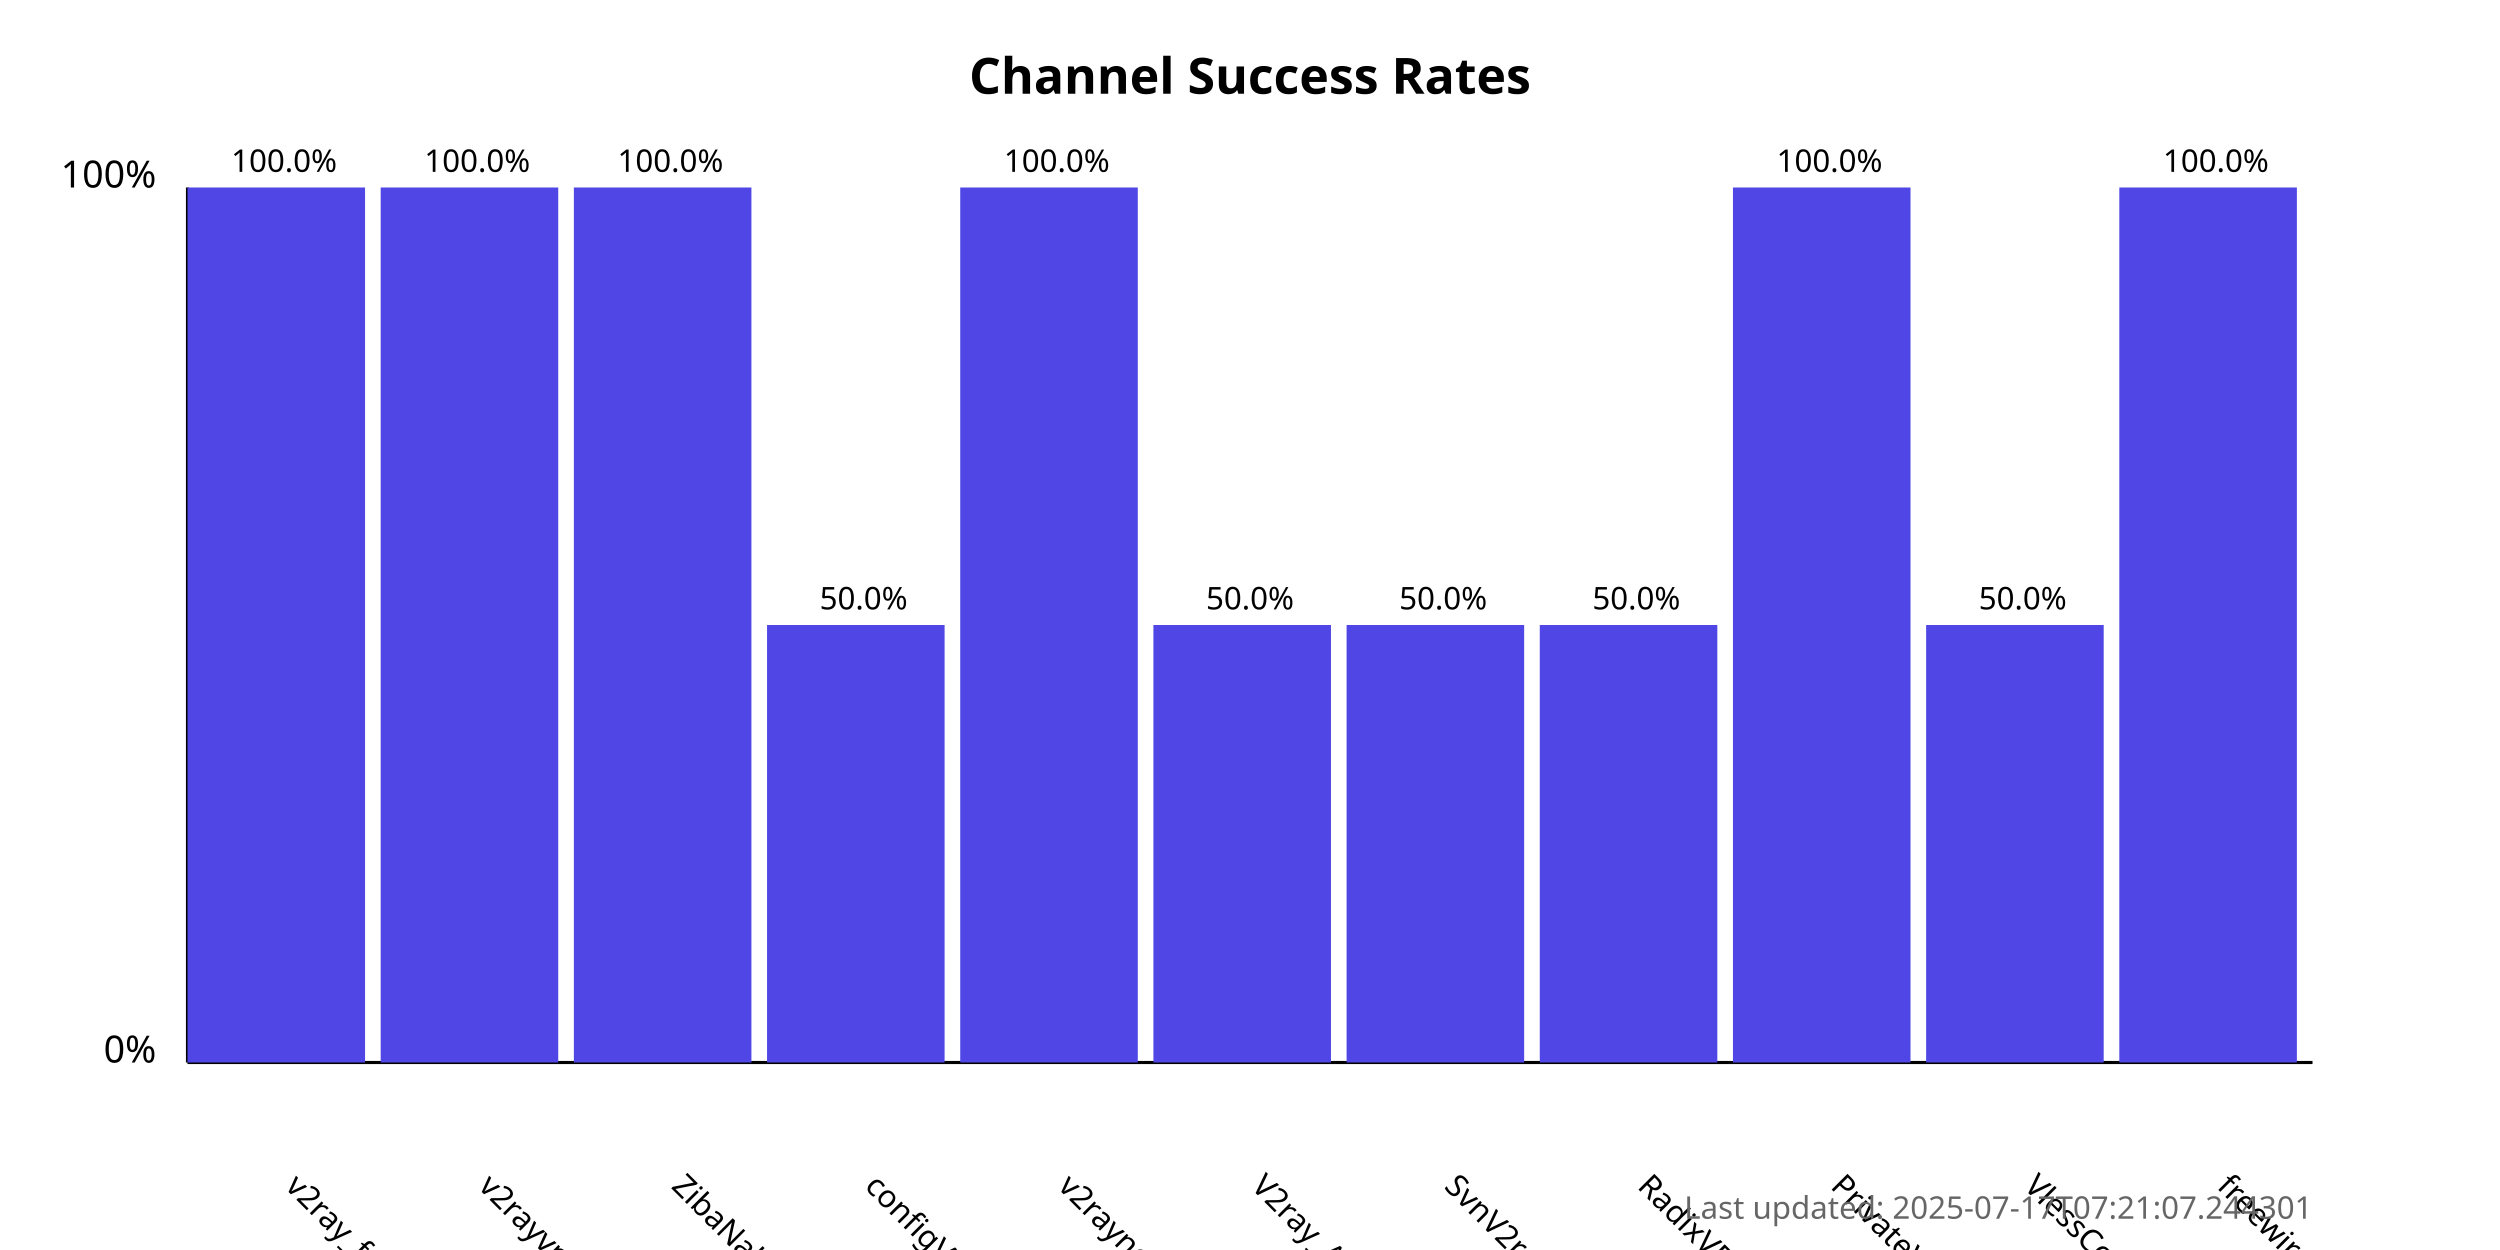
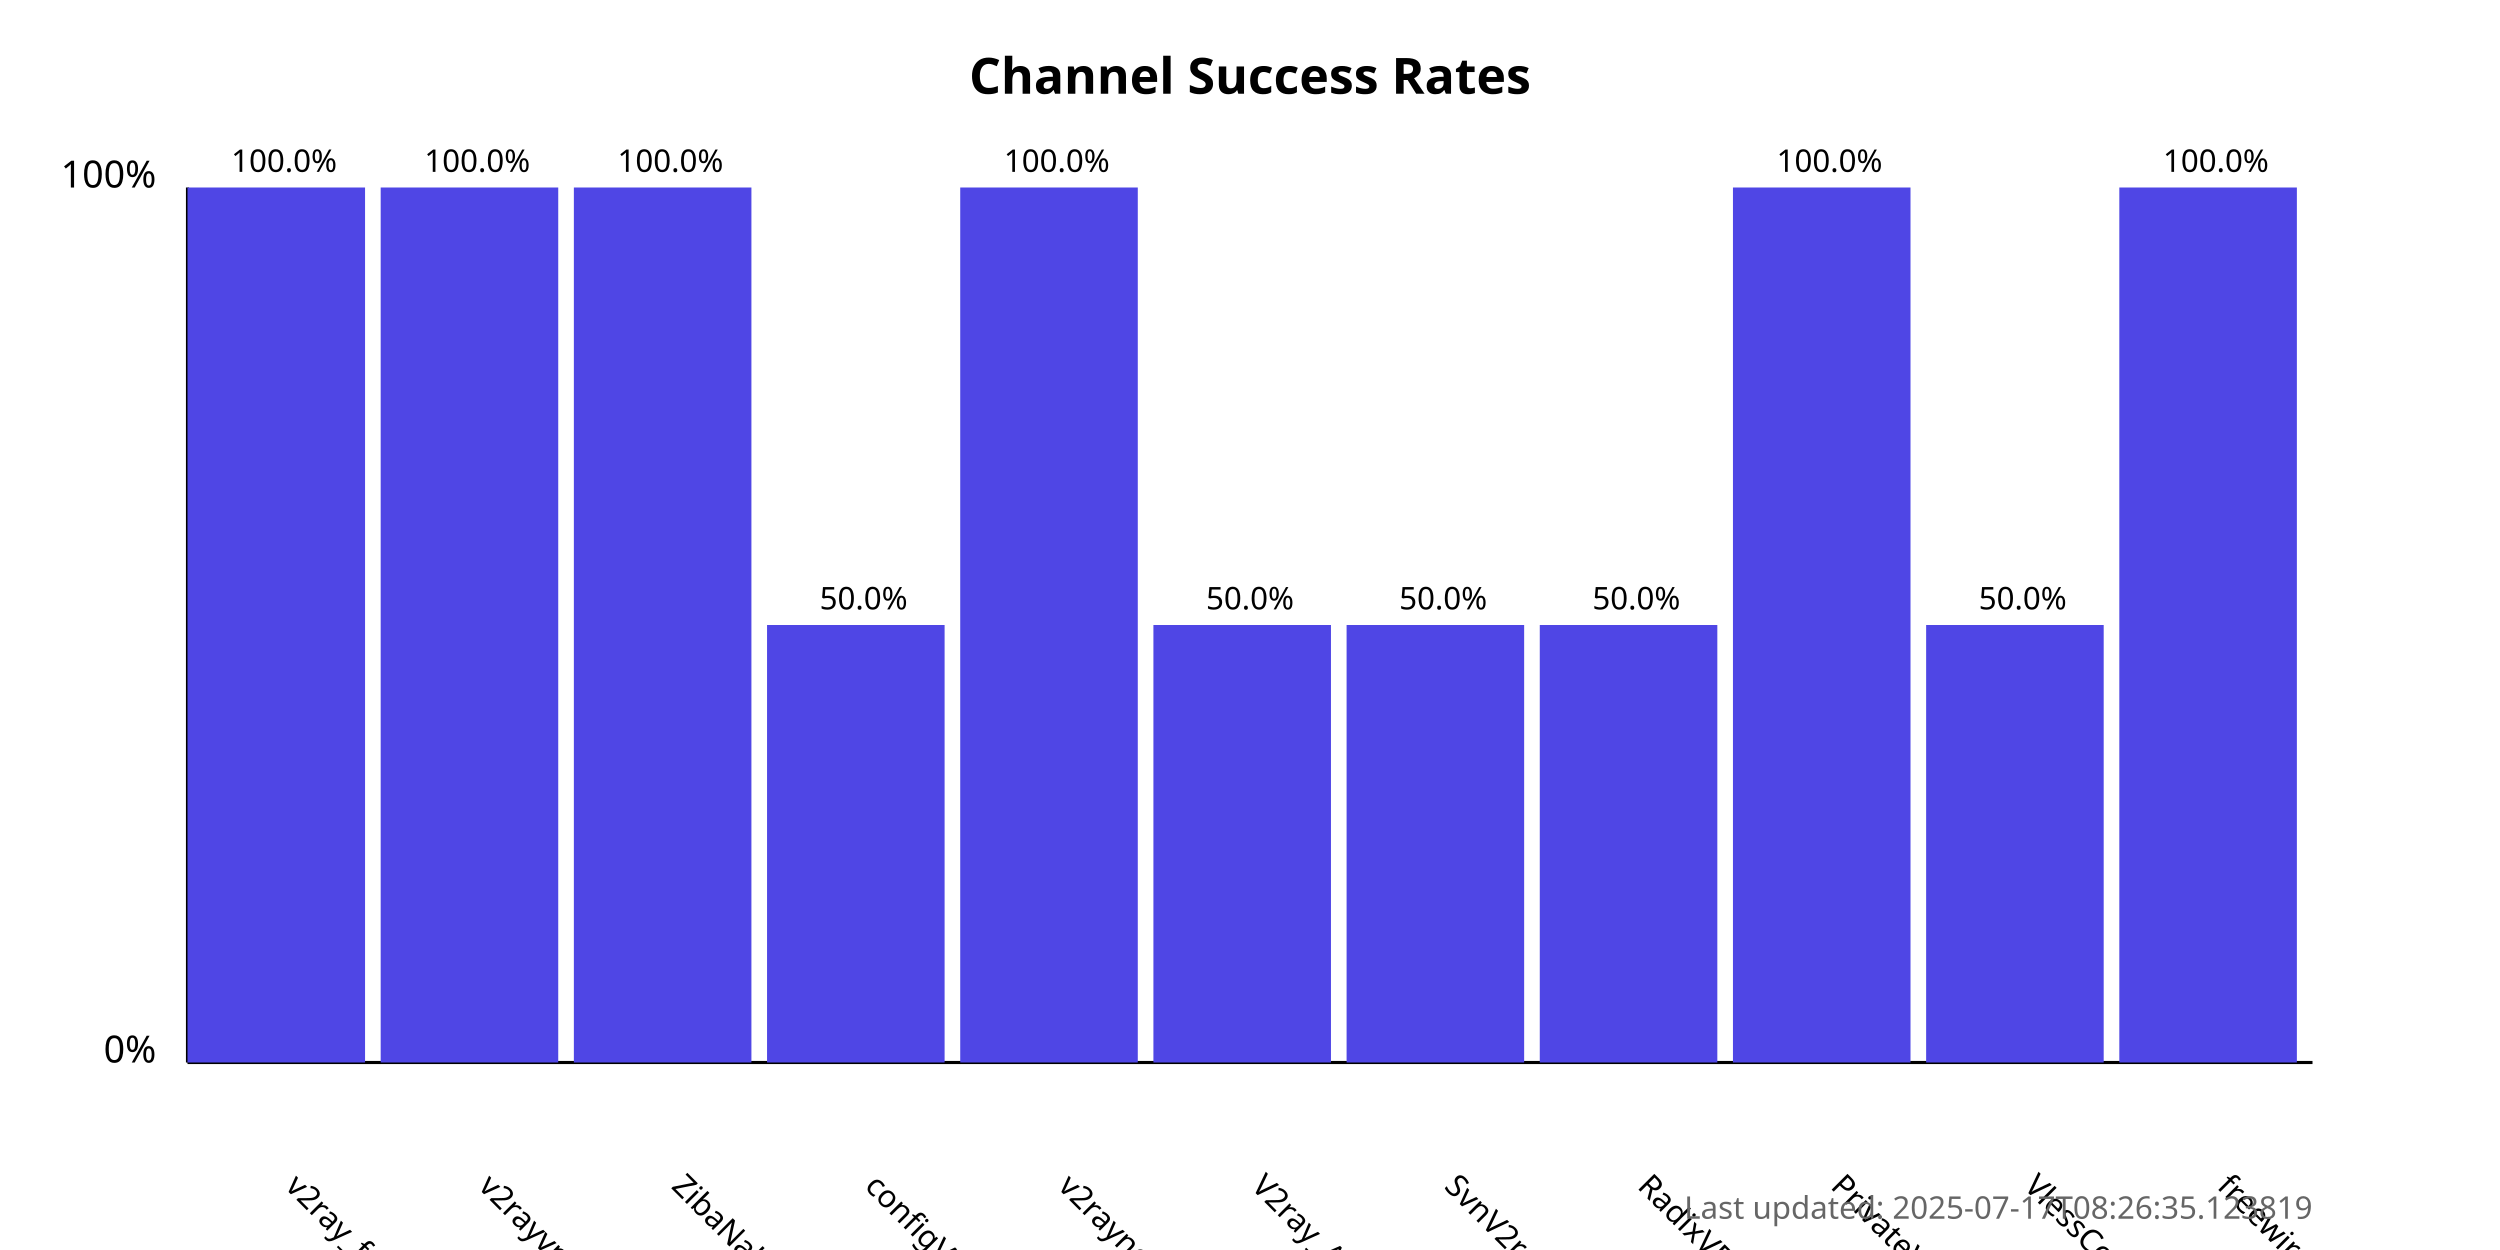
<svg xmlns="http://www.w3.org/2000/svg" width="800" height="400">
  <style>
            .chart-title { font: bold 16px sans-serif; }
            .axis-label { font: 12px sans-serif; }
            .tick-label { font: 10px sans-serif; }
            .bar { fill: #4f46e5; }
            .bar:hover { fill: #6366f1; }
            .timestamp { font: 10px sans-serif; fill: #666; }
        </style>
  <text x="400.0" y="30" text-anchor="middle" class="chart-title">
            Channel Success Rates
        </text>
  <line x1="60" y1="340" x2="60" y2="60" stroke="black" stroke-width="1" />
  <line x1="60" y1="340" x2="740" y2="340" stroke="black" stroke-width="1" />
  <text x="50" y="340" text-anchor="end" class="axis-label">0%</text>
  <text x="50" y="60" text-anchor="end" class="axis-label">100%</text>
  <g>
    <rect x="60" y="60.0" width="56.818" height="280.0" class="bar" />
    <text x="90.909" y="380" transform="rotate(45, 90.90909, 380)" text-anchor="start" class="tick-label">
                v2ray_free_conf
            </text>
    <text x="90.909" y="55.0" text-anchor="middle" class="tick-label">
                100.0%
            </text>
  </g>
  <g>
    <rect x="121.818" y="60.0" width="56.818" height="280.0" class="bar" />
    <text x="152.727" y="380" transform="rotate(45, 152.7273, 380)" text-anchor="start" class="tick-label">
                v2rayvpno
            </text>
    <text x="152.727" y="55.0" text-anchor="middle" class="tick-label">
                100.0%
            </text>
  </g>
  <g>
    <rect x="183.636" y="60.0" width="56.818" height="280.0" class="bar" />
    <text x="214.545" y="380" transform="rotate(45, 214.5455, 380)" text-anchor="start" class="tick-label">
                ZibaNabz
            </text>
    <text x="214.545" y="55.0" text-anchor="middle" class="tick-label">
                100.0%
            </text>
  </g>
  <g>
    <rect x="245.455" y="200.0" width="56.818" height="140.0" class="bar" />
    <text x="276.364" y="380" transform="rotate(45, 276.3636, 380)" text-anchor="start" class="tick-label">
                configV2rayForFree
            </text>
    <text x="276.364" y="195.0" text-anchor="middle" class="tick-label">
                50.0%
            </text>
  </g>
  <g>
    <rect x="307.273" y="60.0" width="56.818" height="280.0" class="bar" />
    <text x="338.182" y="380" transform="rotate(45, 338.1818, 380)" text-anchor="start" class="tick-label">
                v2rayngvpn
            </text>
    <text x="338.182" y="55.0" text-anchor="middle" class="tick-label">
                100.0%
            </text>
  </g>
  <g>
    <rect x="369.091" y="200.0" width="56.818" height="140.0" class="bar" />
    <text x="400.0" y="380" transform="rotate(45, 400.0, 380)" text-anchor="start" class="tick-label">
                V2ray_Alpha
            </text>
    <text x="400.0" y="195.0" text-anchor="middle" class="tick-label">
                50.0%
            </text>
  </g>
  <g>
    <rect x="430.909" y="200.0" width="56.818" height="140.0" class="bar" />
    <text x="461.818" y="380" transform="rotate(45, 461.8182, 380)" text-anchor="start" class="tick-label">
                SvnV2ray
            </text>
    <text x="461.818" y="195.0" text-anchor="middle" class="tick-label">
                50.0%
            </text>
  </g>
  <g>
    <rect x="492.727" y="200.0" width="56.818" height="140.0" class="bar" />
    <text x="523.636" y="380" transform="rotate(45, 523.6364, 380)" text-anchor="start" class="tick-label">
                RadixVPN
            </text>
    <text x="523.636" y="195.0" text-anchor="middle" class="tick-label">
                50.0%
            </text>
  </g>
  <g>
    <rect x="554.545" y="60.0" width="56.818" height="280.0" class="bar" />
    <text x="585.455" y="380" transform="rotate(45, 585.4545, 380)" text-anchor="start" class="tick-label">
                PrivateVPNs
            </text>
    <text x="585.455" y="55.0" text-anchor="middle" class="tick-label">
                100.0%
            </text>
  </g>
  <g>
    <rect x="616.364" y="200.0" width="56.818" height="140.0" class="bar" />
    <text x="647.273" y="380" transform="rotate(45, 647.2727, 380)" text-anchor="start" class="tick-label">
                VlessConfig
            </text>
    <text x="647.273" y="195.0" text-anchor="middle" class="tick-label">
                50.0%
            </text>
  </g>
  <g>
    <rect x="678.182" y="60.0" width="56.818" height="280.0" class="bar" />
    <text x="709.091" y="380" transform="rotate(45, 709.0909, 380)" text-anchor="start" class="tick-label">
                freewireguard
            </text>
    <text x="709.091" y="55.0" text-anchor="middle" class="tick-label">
                100.0%
            </text>
  </g>
  <text x="740" y="390" text-anchor="end" class="timestamp">
-             Last updated: 2025-07-17T07:21:07.244301
+             Last updated: 2025-07-17T08:26:35.123819
        </text>
</svg>
